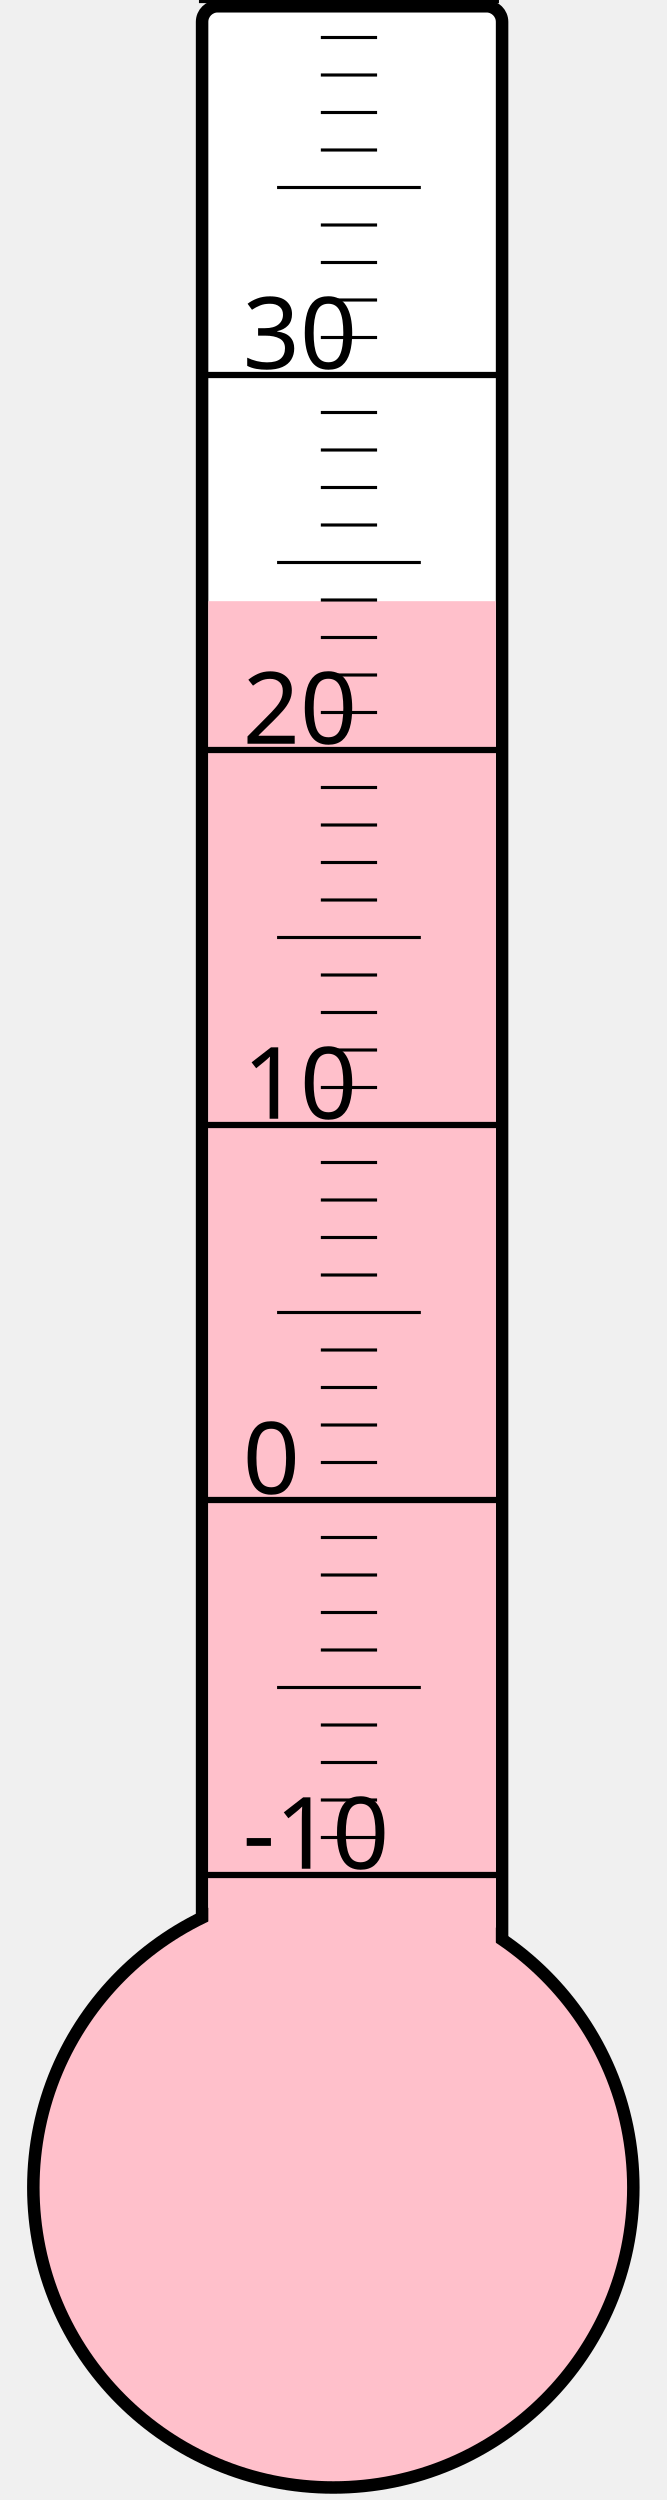
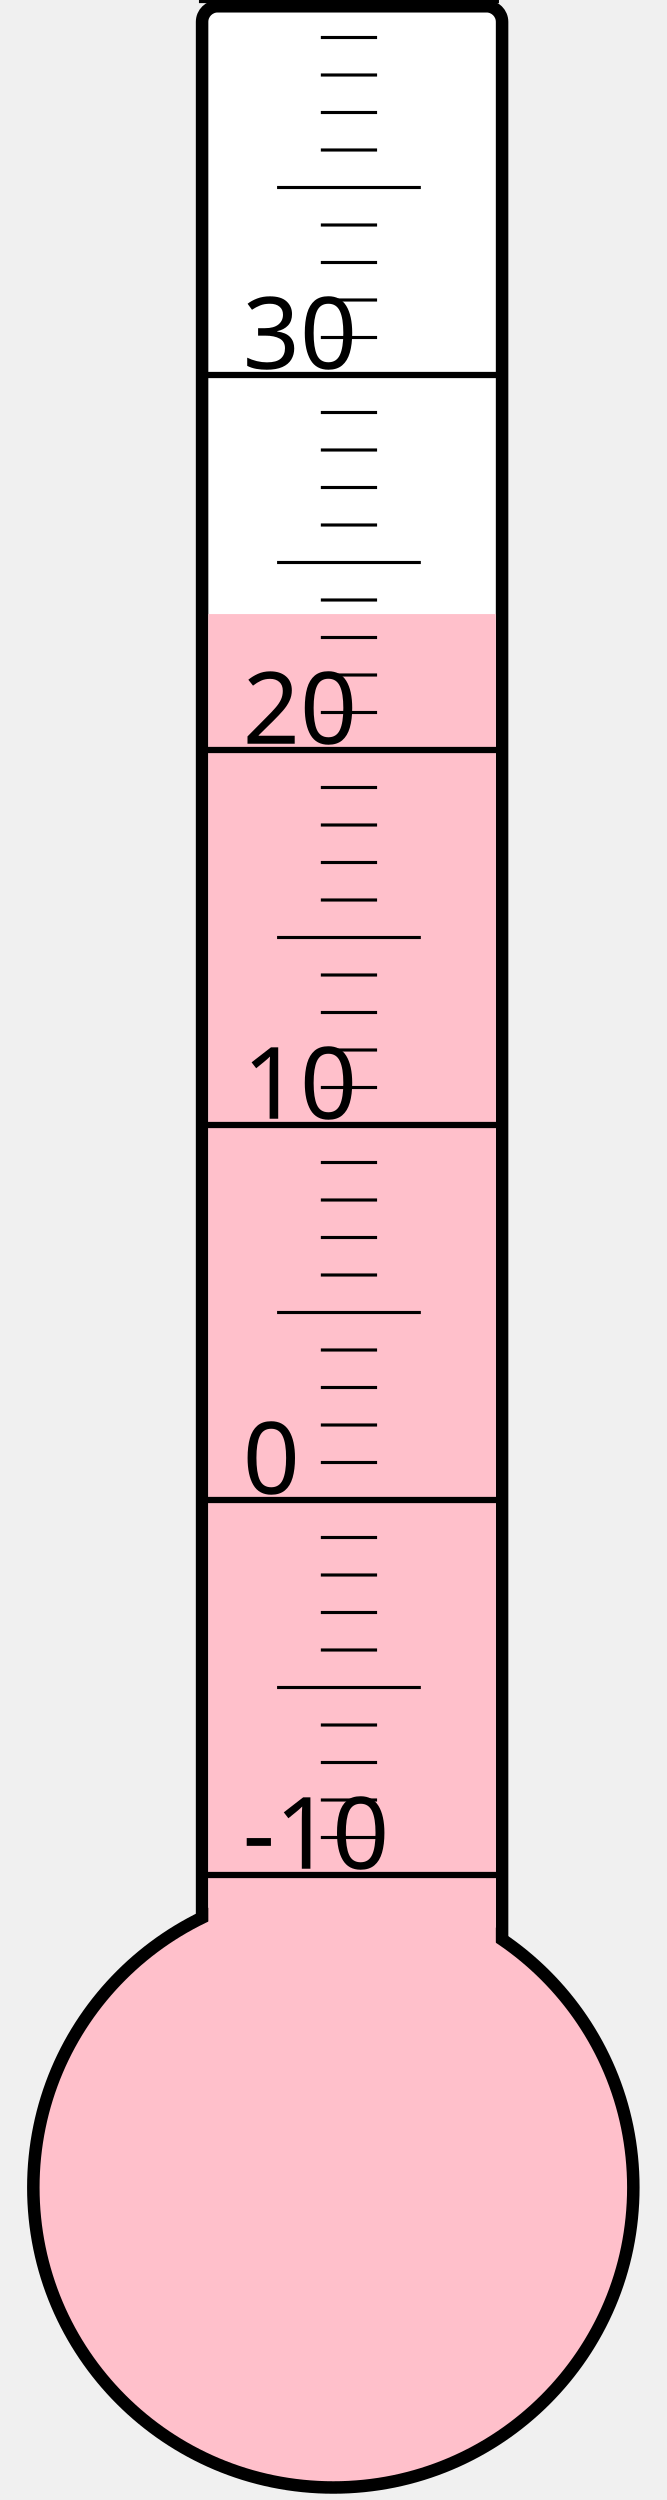
<svg xmlns="http://www.w3.org/2000/svg" width="40px" height="150px" viewBox="0 0 200 800">
  <rect width="200" height="800" x="0" y="0" style="fill: #ffffeb; fill-opacity: 0;" />
  <rect width="96" height="680" x="58" y="2" rx="5" ry="5" style="fill: white; fill-opacity: 1; stroke: black; stroke-width: 4;" />
  <circle cx="100" cy="700" r="96" style="fill: pink; stroke: black; stroke-width: 4;" />
-   <rect width="92" height="507.625" x="60" y="192.375" style="fill: pink; fill-opacity: 1; stroke-width: 0;" />
+   <rect width="92" height="503.5" x="60" y="196.5" style="fill: pink; fill-opacity: 1; stroke-width: 0;" />
  <text x="71" y="598" style="font-family: sans-serif; font-size: 24pt;">-10</text>
  <text x="71" y="478" style="font-family: sans-serif; font-size: 24pt;">0</text>
  <text x="71" y="358" style="font-family: sans-serif; font-size: 24pt;">10</text>
  <text x="71" y="238" style="font-family: sans-serif; font-size: 24pt;">20</text>
  <text x="71" y="118" style="font-family: sans-serif; font-size: 24pt;">30</text>
  <g style="stroke: black;">
    <line x1="57" y1="600" x2="153" y2="600" style="stroke-width: 2;" />
    <line x1="96" y1="588" x2="114" y2="588" style="stroke-width: 1;" />
    <line x1="96" y1="576" x2="114" y2="576" style="stroke-width: 1;" />
    <line x1="96" y1="564" x2="114" y2="564" style="stroke-width: 1;" />
    <line x1="96" y1="552" x2="114" y2="552" style="stroke-width: 1;" />
    <line x1="82" y1="540" x2="128" y2="540" style="stroke-width: 1;" />
    <line x1="96" y1="528" x2="114" y2="528" style="stroke-width: 1;" />
    <line x1="96" y1="516" x2="114" y2="516" style="stroke-width: 1;" />
    <line x1="96" y1="504" x2="114" y2="504" style="stroke-width: 1;" />
    <line x1="96" y1="492" x2="114" y2="492" style="stroke-width: 1;" />
    <line x1="57" y1="480" x2="153" y2="480" style="stroke-width: 2;" />
    <line x1="96" y1="468" x2="114" y2="468" style="stroke-width: 1;" />
    <line x1="96" y1="456" x2="114" y2="456" style="stroke-width: 1;" />
    <line x1="96" y1="444" x2="114" y2="444" style="stroke-width: 1;" />
    <line x1="96" y1="432" x2="114" y2="432" style="stroke-width: 1;" />
    <line x1="82" y1="420" x2="128" y2="420" style="stroke-width: 1;" />
    <line x1="96" y1="408" x2="114" y2="408" style="stroke-width: 1;" />
    <line x1="96" y1="396" x2="114" y2="396" style="stroke-width: 1;" />
    <line x1="96" y1="384" x2="114" y2="384" style="stroke-width: 1;" />
    <line x1="96" y1="372" x2="114" y2="372" style="stroke-width: 1;" />
    <line x1="57" y1="360" x2="153" y2="360" style="stroke-width: 2;" />
    <line x1="96" y1="348" x2="114" y2="348" style="stroke-width: 1;" />
    <line x1="96" y1="336" x2="114" y2="336" style="stroke-width: 1;" />
    <line x1="96" y1="324" x2="114" y2="324" style="stroke-width: 1;" />
    <line x1="96" y1="312" x2="114" y2="312" style="stroke-width: 1;" />
    <line x1="82" y1="300" x2="128" y2="300" style="stroke-width: 1;" />
    <line x1="96" y1="288" x2="114" y2="288" style="stroke-width: 1;" />
    <line x1="96" y1="276" x2="114" y2="276" style="stroke-width: 1;" />
    <line x1="96" y1="264" x2="114" y2="264" style="stroke-width: 1;" />
    <line x1="96" y1="252" x2="114" y2="252" style="stroke-width: 1;" />
    <line x1="57" y1="240" x2="153" y2="240" style="stroke-width: 2;" />
    <line x1="96" y1="228" x2="114" y2="228" style="stroke-width: 1;" />
    <line x1="96" y1="216" x2="114" y2="216" style="stroke-width: 1;" />
    <line x1="96" y1="204" x2="114" y2="204" style="stroke-width: 1;" />
    <line x1="96" y1="192" x2="114" y2="192" style="stroke-width: 1;" />
    <line x1="82" y1="180" x2="128" y2="180" style="stroke-width: 1;" />
    <line x1="96" y1="168" x2="114" y2="168" style="stroke-width: 1;" />
    <line x1="96" y1="156" x2="114" y2="156" style="stroke-width: 1;" />
    <line x1="96" y1="144" x2="114" y2="144" style="stroke-width: 1;" />
    <line x1="96" y1="132" x2="114" y2="132" style="stroke-width: 1;" />
    <line x1="57" y1="120" x2="153" y2="120" style="stroke-width: 2;" />
    <line x1="96" y1="108" x2="114" y2="108" style="stroke-width: 1;" />
    <line x1="96" y1="96" x2="114" y2="96" style="stroke-width: 1;" />
    <line x1="96" y1="84" x2="114" y2="84" style="stroke-width: 1;" />
    <line x1="96" y1="72" x2="114" y2="72" style="stroke-width: 1;" />
    <line x1="82" y1="60" x2="128" y2="60" style="stroke-width: 1;" />
    <line x1="96" y1="48" x2="114" y2="48" style="stroke-width: 1;" />
    <line x1="96" y1="36" x2="114" y2="36" style="stroke-width: 1;" />
    <line x1="96" y1="24" x2="114" y2="24" style="stroke-width: 1;" />
    <line x1="96" y1="12" x2="114" y2="12" style="stroke-width: 1;" />
    <line x1="57" y1="0" x2="153" y2="0" style="stroke-width: 2;" />
  </g>
</svg>
